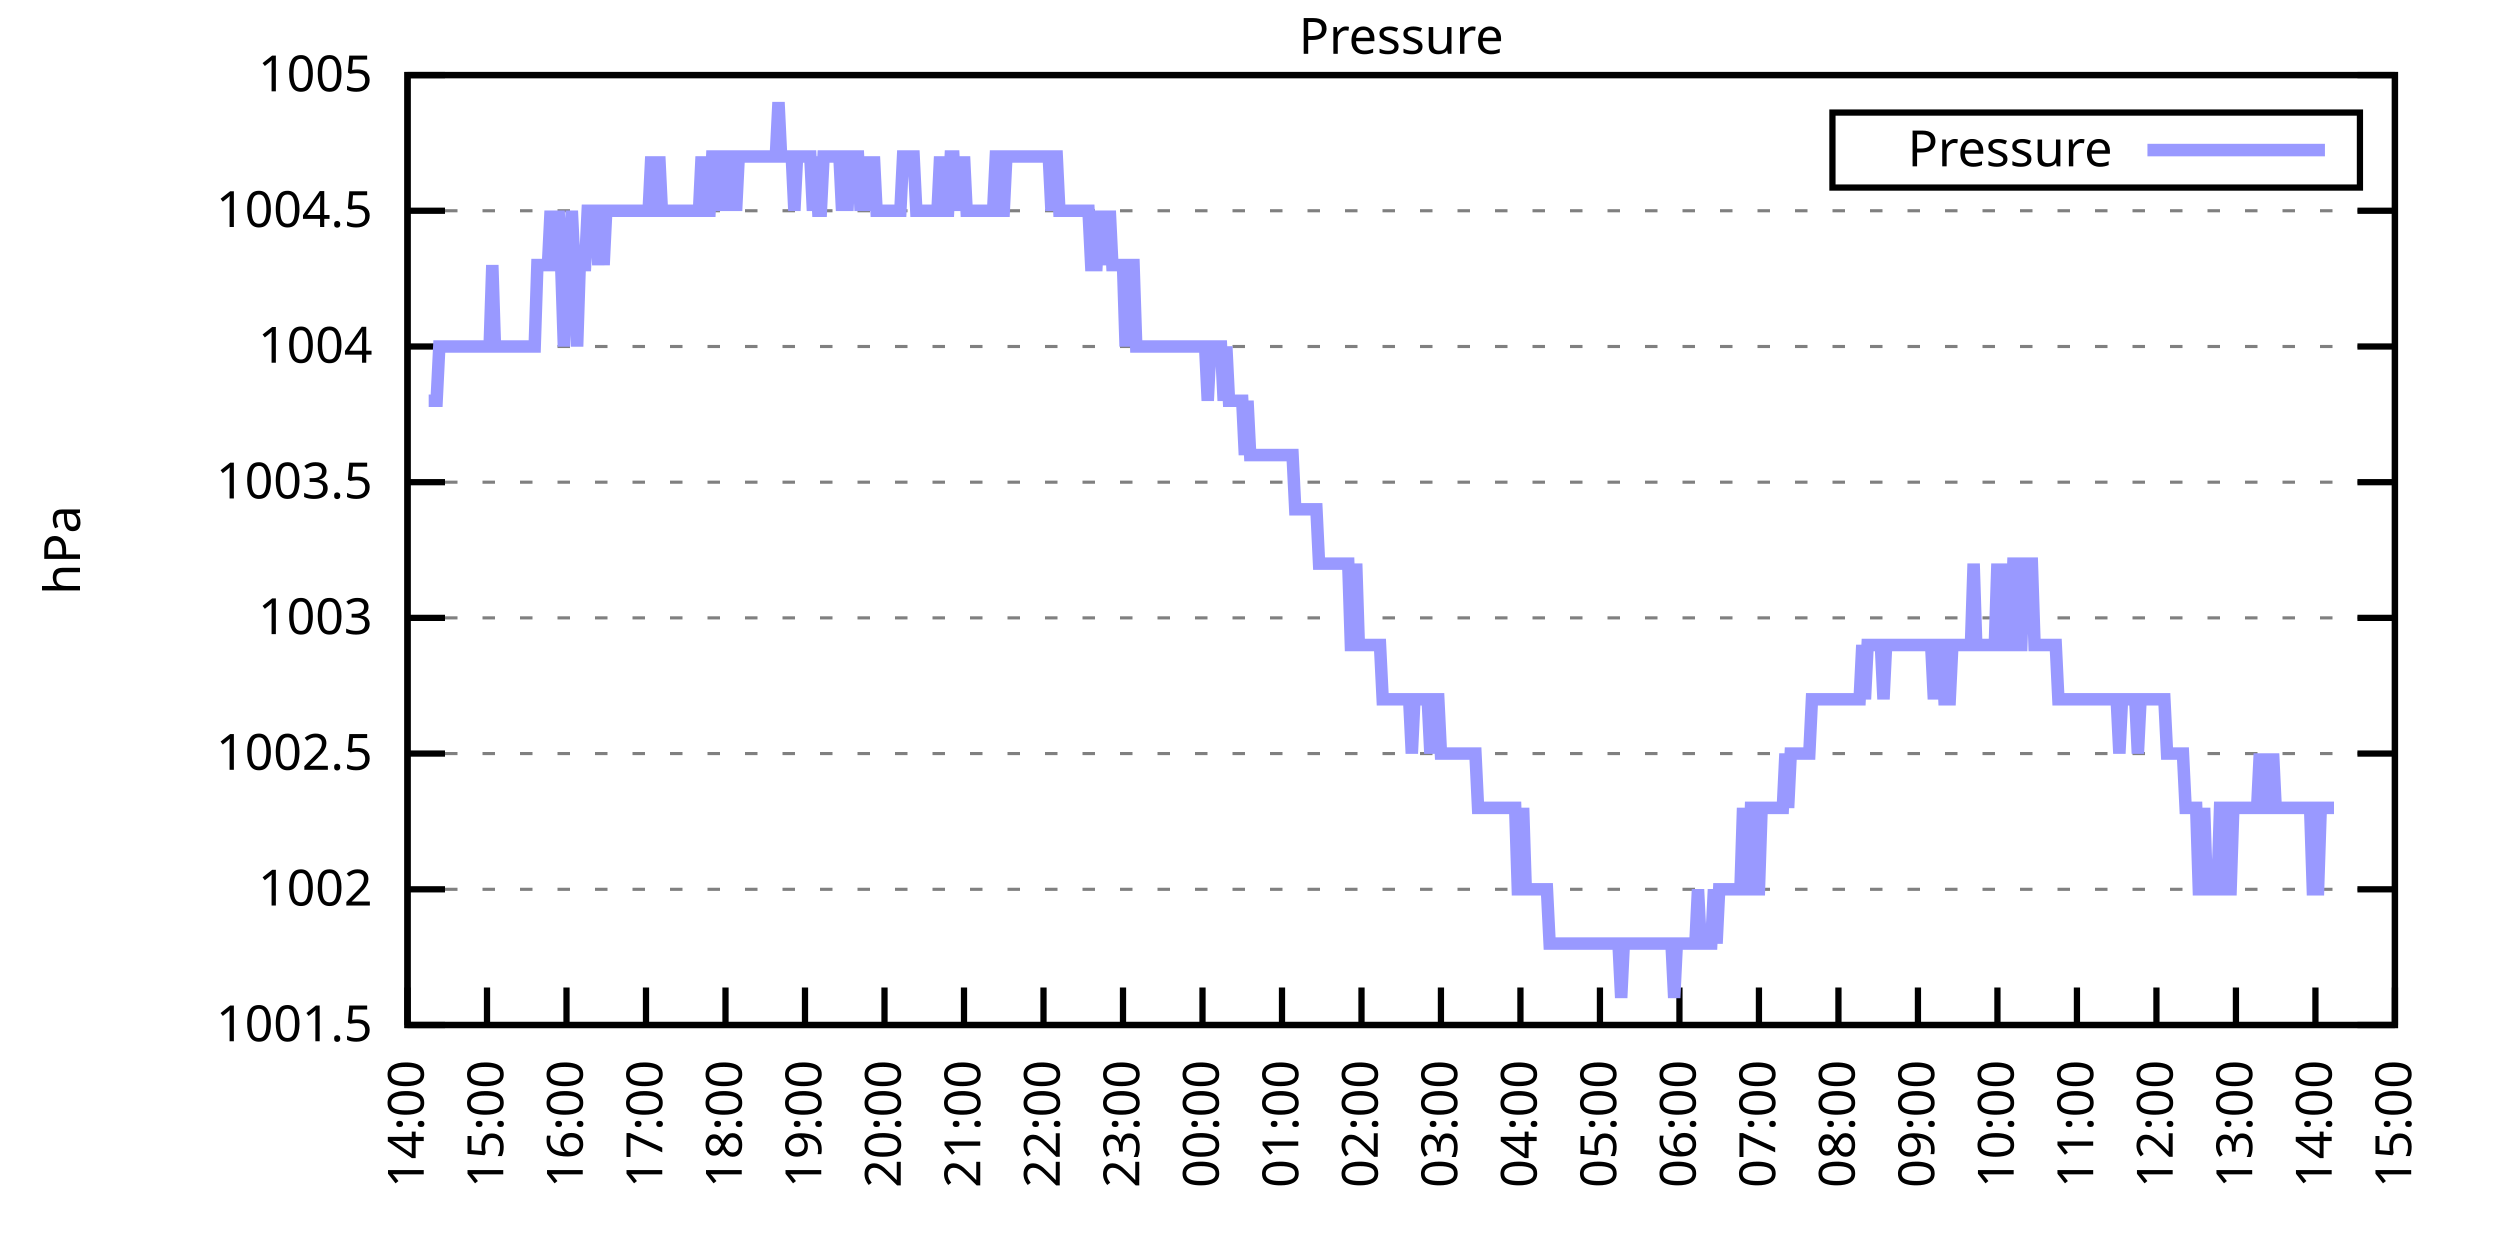
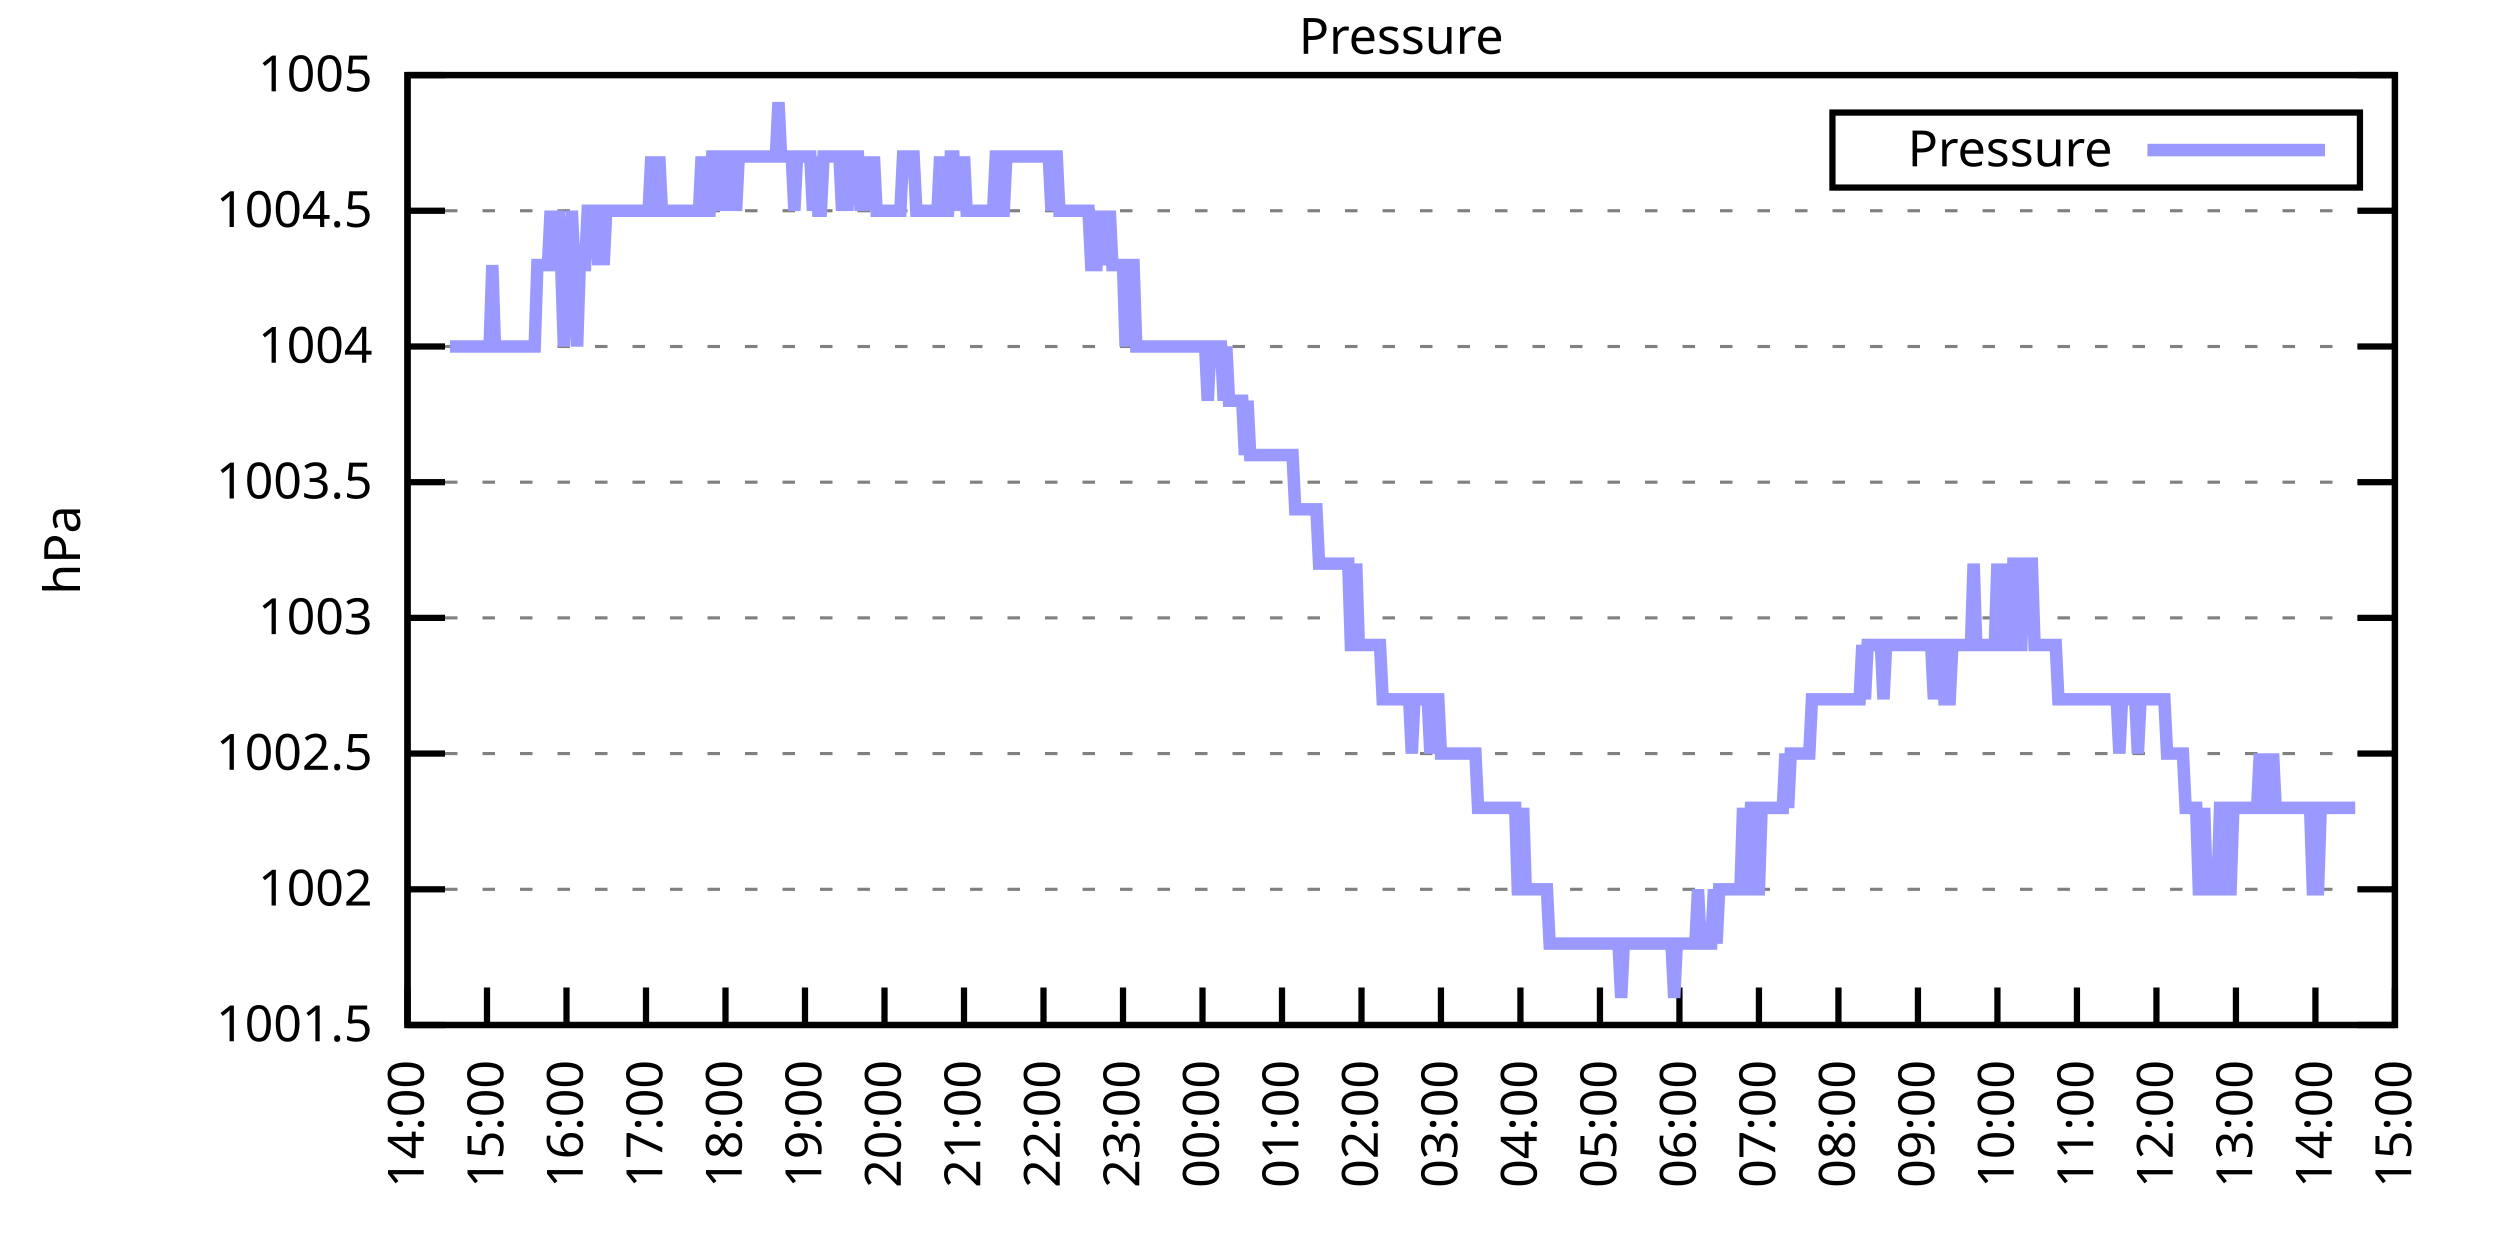
<svg xmlns="http://www.w3.org/2000/svg" xmlns:xlink="http://www.w3.org/1999/xlink" width="400" height="200" viewBox="0 0 400 200">
  <g id="gnuplot_canvas">
    <rect x="0" y="0" width="400" height="200" fill="none" />
    <defs>
      <circle id="gpDot" r="0.5" stroke-width="0.5" stroke="currentColor" />
      <path id="gpPt0" stroke-width="0.333" stroke="currentColor" d="M-1,0 h2 M0,-1 v2" />
      <path id="gpPt1" stroke-width="0.333" stroke="currentColor" d="M-1,-1 L1,1 M1,-1 L-1,1" />
      <path id="gpPt2" stroke-width="0.333" stroke="currentColor" d="M-1,0 L1,0 M0,-1 L0,1 M-1,-1 L1,1 M-1,1 L1,-1" />
      <rect id="gpPt3" stroke-width="0.333" stroke="currentColor" x="-1" y="-1" width="2" height="2" />
      <rect id="gpPt4" stroke-width="0.333" stroke="currentColor" fill="currentColor" x="-1" y="-1" width="2" height="2" />
      <circle id="gpPt5" stroke-width="0.333" stroke="currentColor" cx="0" cy="0" r="1" />
      <use xlink:href="#gpPt5" id="gpPt6" fill="currentColor" stroke="none" />
      <path id="gpPt7" stroke-width="0.333" stroke="currentColor" d="M0,-1.33 L-1.33,0.67 L1.33,0.67 z" />
      <use xlink:href="#gpPt7" id="gpPt8" fill="currentColor" stroke="none" />
      <use xlink:href="#gpPt7" id="gpPt9" stroke="currentColor" transform="rotate(180)" />
      <use xlink:href="#gpPt9" id="gpPt10" fill="currentColor" stroke="none" />
      <use xlink:href="#gpPt3" id="gpPt11" stroke="currentColor" transform="rotate(45)" />
      <use xlink:href="#gpPt11" id="gpPt12" fill="currentColor" stroke="none" />
      <path id="gpPt13" stroke-width="0.333" stroke="currentColor" d="M0,1.330 L1.265,0.411 L0.782,-1.067 L-0.782,-1.076 L-1.265,0.411 z" />
      <use xlink:href="#gpPt13" id="gpPt14" fill="currentColor" stroke="none" />
      <filter id="textbox" filterUnits="objectBoundingBox" x="0" y="0" height="1" width="1">
        <feFlood flood-color="white" flood-opacity="1" result="bgnd" />
        <feComposite in="SourceGraphic" in2="bgnd" operator="atop" />
      </filter>
      <filter id="greybox" filterUnits="objectBoundingBox" x="0" y="0" height="1" width="1">
        <feFlood flood-color="lightgrey" flood-opacity="1" result="grey" />
        <feComposite in="SourceGraphic" in2="grey" operator="atop" />
      </filter>
    </defs>
    <g fill="none" color="white" stroke="currentColor" stroke-width="1.00" stroke-linecap="butt" stroke-linejoin="miter">
</g>
    <g fill="none" color="black" stroke="currentColor" stroke-width="1.00" stroke-linecap="butt" stroke-linejoin="miter">
      <g stroke="none" shape-rendering="crispEdges">
        <polygon fill="rgb(255, 255, 255)" points="65.20,164.00 383.18,164.00 383.18,12.02 65.20,12.02 " />
      </g>
    </g>
    <g fill="none" color="black" stroke="currentColor" stroke-width="1.00" stroke-linecap="butt" stroke-linejoin="miter">
</g>
    <g fill="none" color="black" stroke="black" stroke-width="0.50" stroke-linecap="butt" stroke-linejoin="miter">
</g>
    <g fill="none" color="gray" stroke="currentColor" stroke-width="0.50" stroke-linecap="butt" stroke-linejoin="miter">
      <path stroke="gray" stroke-dasharray="2,4" class="gridline" d="M65.20,164.00 L383.19,164.00  " />
    </g>
    <g fill="none" color="gray" stroke="gray" stroke-width="1.00" stroke-linecap="butt" stroke-linejoin="miter">
</g>
    <g fill="none" color="black" stroke="currentColor" stroke-width="1.00" stroke-linecap="butt" stroke-linejoin="miter">
      <path stroke="black" d="M65.20,164.00 L71.20,164.00 M383.19,164.00 L377.19,164.00  " />
      <g transform="translate(59.60,166.60)" stroke="none" fill="black" font-family="Sans" font-size="8.00" text-anchor="end">
        <text>
          <tspan font-family="Sans"> 1001.5</tspan>
        </text>
      </g>
    </g>
    <g fill="none" color="black" stroke="currentColor" stroke-width="1.00" stroke-linecap="butt" stroke-linejoin="miter">
</g>
    <g fill="none" color="black" stroke="black" stroke-width="0.50" stroke-linecap="butt" stroke-linejoin="miter">
</g>
    <g fill="none" color="gray" stroke="currentColor" stroke-width="0.50" stroke-linecap="butt" stroke-linejoin="miter">
      <path stroke="gray" stroke-dasharray="2,4" class="gridline" d="M65.20,142.29 L383.19,142.29  " />
    </g>
    <g fill="none" color="gray" stroke="gray" stroke-width="1.00" stroke-linecap="butt" stroke-linejoin="miter">
</g>
    <g fill="none" color="black" stroke="currentColor" stroke-width="1.00" stroke-linecap="butt" stroke-linejoin="miter">
      <path stroke="black" d="M65.20,142.29 L71.20,142.29 M383.19,142.29 L377.19,142.29  " />
      <g transform="translate(59.60,144.89)" stroke="none" fill="black" font-family="Sans" font-size="8.00" text-anchor="end">
        <text>
          <tspan font-family="Sans"> 1002</tspan>
        </text>
      </g>
    </g>
    <g fill="none" color="black" stroke="currentColor" stroke-width="1.00" stroke-linecap="butt" stroke-linejoin="miter">
</g>
    <g fill="none" color="black" stroke="black" stroke-width="0.50" stroke-linecap="butt" stroke-linejoin="miter">
</g>
    <g fill="none" color="gray" stroke="currentColor" stroke-width="0.50" stroke-linecap="butt" stroke-linejoin="miter">
      <path stroke="gray" stroke-dasharray="2,4" class="gridline" d="M65.20,120.57 L383.19,120.57  " />
    </g>
    <g fill="none" color="gray" stroke="gray" stroke-width="1.00" stroke-linecap="butt" stroke-linejoin="miter">
</g>
    <g fill="none" color="black" stroke="currentColor" stroke-width="1.00" stroke-linecap="butt" stroke-linejoin="miter">
      <path stroke="black" d="M65.20,120.57 L71.20,120.57 M383.19,120.57 L377.19,120.57  " />
      <g transform="translate(59.60,123.17)" stroke="none" fill="black" font-family="Sans" font-size="8.00" text-anchor="end">
        <text>
          <tspan font-family="Sans"> 1002.5</tspan>
        </text>
      </g>
    </g>
    <g fill="none" color="black" stroke="currentColor" stroke-width="1.00" stroke-linecap="butt" stroke-linejoin="miter">
</g>
    <g fill="none" color="black" stroke="black" stroke-width="0.50" stroke-linecap="butt" stroke-linejoin="miter">
</g>
    <g fill="none" color="gray" stroke="currentColor" stroke-width="0.50" stroke-linecap="butt" stroke-linejoin="miter">
      <path stroke="gray" stroke-dasharray="2,4" class="gridline" d="M65.20,98.86 L383.19,98.86  " />
    </g>
    <g fill="none" color="gray" stroke="gray" stroke-width="1.00" stroke-linecap="butt" stroke-linejoin="miter">
</g>
    <g fill="none" color="black" stroke="currentColor" stroke-width="1.00" stroke-linecap="butt" stroke-linejoin="miter">
      <path stroke="black" d="M65.20,98.86 L71.20,98.86 M383.19,98.86 L377.19,98.86  " />
      <g transform="translate(59.60,101.46)" stroke="none" fill="black" font-family="Sans" font-size="8.00" text-anchor="end">
        <text>
          <tspan font-family="Sans"> 1003</tspan>
        </text>
      </g>
    </g>
    <g fill="none" color="black" stroke="currentColor" stroke-width="1.00" stroke-linecap="butt" stroke-linejoin="miter">
</g>
    <g fill="none" color="black" stroke="black" stroke-width="0.50" stroke-linecap="butt" stroke-linejoin="miter">
</g>
    <g fill="none" color="gray" stroke="currentColor" stroke-width="0.50" stroke-linecap="butt" stroke-linejoin="miter">
      <path stroke="gray" stroke-dasharray="2,4" class="gridline" d="M65.20,77.15 L383.19,77.15  " />
    </g>
    <g fill="none" color="gray" stroke="gray" stroke-width="1.00" stroke-linecap="butt" stroke-linejoin="miter">
</g>
    <g fill="none" color="black" stroke="currentColor" stroke-width="1.00" stroke-linecap="butt" stroke-linejoin="miter">
      <path stroke="black" d="M65.20,77.15 L71.20,77.15 M383.19,77.15 L377.19,77.15  " />
      <g transform="translate(59.60,79.75)" stroke="none" fill="black" font-family="Sans" font-size="8.00" text-anchor="end">
        <text>
          <tspan font-family="Sans"> 1003.5</tspan>
        </text>
      </g>
    </g>
    <g fill="none" color="black" stroke="currentColor" stroke-width="1.00" stroke-linecap="butt" stroke-linejoin="miter">
</g>
    <g fill="none" color="black" stroke="black" stroke-width="0.50" stroke-linecap="butt" stroke-linejoin="miter">
</g>
    <g fill="none" color="gray" stroke="currentColor" stroke-width="0.50" stroke-linecap="butt" stroke-linejoin="miter">
      <path stroke="gray" stroke-dasharray="2,4" class="gridline" d="M65.20,55.44 L383.19,55.44  " />
    </g>
    <g fill="none" color="gray" stroke="gray" stroke-width="1.00" stroke-linecap="butt" stroke-linejoin="miter">
</g>
    <g fill="none" color="black" stroke="currentColor" stroke-width="1.00" stroke-linecap="butt" stroke-linejoin="miter">
      <path stroke="black" d="M65.20,55.44 L71.20,55.44 M383.19,55.44 L377.19,55.44  " />
      <g transform="translate(59.60,58.04)" stroke="none" fill="black" font-family="Sans" font-size="8.00" text-anchor="end">
        <text>
          <tspan font-family="Sans"> 1004</tspan>
        </text>
      </g>
    </g>
    <g fill="none" color="black" stroke="currentColor" stroke-width="1.00" stroke-linecap="butt" stroke-linejoin="miter">
</g>
    <g fill="none" color="black" stroke="black" stroke-width="0.50" stroke-linecap="butt" stroke-linejoin="miter">
</g>
    <g fill="none" color="gray" stroke="currentColor" stroke-width="0.50" stroke-linecap="butt" stroke-linejoin="miter">
      <path stroke="gray" stroke-dasharray="2,4" class="gridline" d="M65.20,33.72 L383.19,33.72  " />
    </g>
    <g fill="none" color="gray" stroke="gray" stroke-width="1.00" stroke-linecap="butt" stroke-linejoin="miter">
</g>
    <g fill="none" color="black" stroke="currentColor" stroke-width="1.00" stroke-linecap="butt" stroke-linejoin="miter">
      <path stroke="black" d="M65.20,33.72 L71.20,33.72 M383.19,33.72 L377.19,33.72  " />
      <g transform="translate(59.60,36.32)" stroke="none" fill="black" font-family="Sans" font-size="8.00" text-anchor="end">
        <text>
          <tspan font-family="Sans"> 1004.5</tspan>
        </text>
      </g>
    </g>
    <g fill="none" color="black" stroke="currentColor" stroke-width="1.00" stroke-linecap="butt" stroke-linejoin="miter">
</g>
    <g fill="none" color="black" stroke="black" stroke-width="0.50" stroke-linecap="butt" stroke-linejoin="miter">
</g>
    <g fill="none" color="gray" stroke="currentColor" stroke-width="0.50" stroke-linecap="butt" stroke-linejoin="miter">
      <path stroke="gray" stroke-dasharray="2,4" class="gridline" d="M65.20,12.01 L383.19,12.01  " />
    </g>
    <g fill="none" color="gray" stroke="gray" stroke-width="1.00" stroke-linecap="butt" stroke-linejoin="miter">
</g>
    <g fill="none" color="black" stroke="currentColor" stroke-width="1.00" stroke-linecap="butt" stroke-linejoin="miter">
      <path stroke="black" d="M65.20,12.01 L71.20,12.01 M383.19,12.01 L377.19,12.01  " />
      <g transform="translate(59.60,14.61)" stroke="none" fill="black" font-family="Sans" font-size="8.00" text-anchor="end">
        <text>
          <tspan font-family="Sans"> 1005</tspan>
        </text>
      </g>
    </g>
    <g fill="none" color="black" stroke="currentColor" stroke-width="1.00" stroke-linecap="butt" stroke-linejoin="miter">
      <path stroke="black" d="M65.20,164.00 L65.20,158.00  " />
      <g transform="translate(67.80,169.60) rotate(270.00)" stroke="none" fill="black" font-family="Sans" font-size="8.00" text-anchor="end">
        <text>
          <tspan font-family="Sans">14:00</tspan>
        </text>
      </g>
    </g>
    <g fill="none" color="black" stroke="currentColor" stroke-width="1.00" stroke-linecap="butt" stroke-linejoin="miter">
      <path stroke="black" d="M77.92,164.00 L77.92,158.00  " />
      <g transform="translate(80.52,169.60) rotate(270.00)" stroke="none" fill="black" font-family="Sans" font-size="8.00" text-anchor="end">
        <text>
          <tspan font-family="Sans">15:00</tspan>
        </text>
      </g>
    </g>
    <g fill="none" color="black" stroke="currentColor" stroke-width="1.00" stroke-linecap="butt" stroke-linejoin="miter">
      <path stroke="black" d="M90.64,164.00 L90.64,158.00  " />
      <g transform="translate(93.24,169.60) rotate(270.00)" stroke="none" fill="black" font-family="Sans" font-size="8.00" text-anchor="end">
        <text>
          <tspan font-family="Sans">16:00</tspan>
        </text>
      </g>
    </g>
    <g fill="none" color="black" stroke="currentColor" stroke-width="1.00" stroke-linecap="butt" stroke-linejoin="miter">
      <path stroke="black" d="M103.36,164.00 L103.36,158.00  " />
      <g transform="translate(105.96,169.60) rotate(270.00)" stroke="none" fill="black" font-family="Sans" font-size="8.00" text-anchor="end">
        <text>
          <tspan font-family="Sans">17:00</tspan>
        </text>
      </g>
    </g>
    <g fill="none" color="black" stroke="currentColor" stroke-width="1.00" stroke-linecap="butt" stroke-linejoin="miter">
      <path stroke="black" d="M116.08,164.00 L116.08,158.00  " />
      <g transform="translate(118.68,169.60) rotate(270.00)" stroke="none" fill="black" font-family="Sans" font-size="8.00" text-anchor="end">
        <text>
          <tspan font-family="Sans">18:00</tspan>
        </text>
      </g>
    </g>
    <g fill="none" color="black" stroke="currentColor" stroke-width="1.00" stroke-linecap="butt" stroke-linejoin="miter">
      <path stroke="black" d="M128.80,164.00 L128.80,158.00  " />
      <g transform="translate(131.40,169.60) rotate(270.00)" stroke="none" fill="black" font-family="Sans" font-size="8.00" text-anchor="end">
        <text>
          <tspan font-family="Sans">19:00</tspan>
        </text>
      </g>
    </g>
    <g fill="none" color="black" stroke="currentColor" stroke-width="1.00" stroke-linecap="butt" stroke-linejoin="miter">
      <path stroke="black" d="M141.52,164.00 L141.52,158.00  " />
      <g transform="translate(144.12,169.60) rotate(270.00)" stroke="none" fill="black" font-family="Sans" font-size="8.00" text-anchor="end">
        <text>
          <tspan font-family="Sans">20:00</tspan>
        </text>
      </g>
    </g>
    <g fill="none" color="black" stroke="currentColor" stroke-width="1.00" stroke-linecap="butt" stroke-linejoin="miter">
      <path stroke="black" d="M154.24,164.00 L154.24,158.00  " />
      <g transform="translate(156.84,169.60) rotate(270.00)" stroke="none" fill="black" font-family="Sans" font-size="8.00" text-anchor="end">
        <text>
          <tspan font-family="Sans">21:00</tspan>
        </text>
      </g>
    </g>
    <g fill="none" color="black" stroke="currentColor" stroke-width="1.00" stroke-linecap="butt" stroke-linejoin="miter">
      <path stroke="black" d="M166.96,164.00 L166.96,158.00  " />
      <g transform="translate(169.56,169.60) rotate(270.00)" stroke="none" fill="black" font-family="Sans" font-size="8.00" text-anchor="end">
        <text>
          <tspan font-family="Sans">22:00</tspan>
        </text>
      </g>
    </g>
    <g fill="none" color="black" stroke="currentColor" stroke-width="1.00" stroke-linecap="butt" stroke-linejoin="miter">
      <path stroke="black" d="M179.68,164.00 L179.68,158.00  " />
      <g transform="translate(182.28,169.60) rotate(270.00)" stroke="none" fill="black" font-family="Sans" font-size="8.00" text-anchor="end">
        <text>
          <tspan font-family="Sans">23:00</tspan>
        </text>
      </g>
    </g>
    <g fill="none" color="black" stroke="currentColor" stroke-width="1.00" stroke-linecap="butt" stroke-linejoin="miter">
      <path stroke="black" d="M192.40,164.00 L192.40,158.00  " />
      <g transform="translate(195.00,169.60) rotate(270.00)" stroke="none" fill="black" font-family="Sans" font-size="8.00" text-anchor="end">
        <text>
          <tspan font-family="Sans">00:00</tspan>
        </text>
      </g>
    </g>
    <g fill="none" color="black" stroke="currentColor" stroke-width="1.00" stroke-linecap="butt" stroke-linejoin="miter">
      <path stroke="black" d="M205.12,164.00 L205.12,158.00  " />
      <g transform="translate(207.72,169.60) rotate(270.00)" stroke="none" fill="black" font-family="Sans" font-size="8.00" text-anchor="end">
        <text>
          <tspan font-family="Sans">01:00</tspan>
        </text>
      </g>
    </g>
    <g fill="none" color="black" stroke="currentColor" stroke-width="1.00" stroke-linecap="butt" stroke-linejoin="miter">
      <path stroke="black" d="M217.84,164.00 L217.84,158.00  " />
      <g transform="translate(220.44,169.60) rotate(270.00)" stroke="none" fill="black" font-family="Sans" font-size="8.00" text-anchor="end">
        <text>
          <tspan font-family="Sans">02:00</tspan>
        </text>
      </g>
    </g>
    <g fill="none" color="black" stroke="currentColor" stroke-width="1.00" stroke-linecap="butt" stroke-linejoin="miter">
      <path stroke="black" d="M230.55,164.00 L230.55,158.00  " />
      <g transform="translate(233.15,169.60) rotate(270.00)" stroke="none" fill="black" font-family="Sans" font-size="8.00" text-anchor="end">
        <text>
          <tspan font-family="Sans">03:00</tspan>
        </text>
      </g>
    </g>
    <g fill="none" color="black" stroke="currentColor" stroke-width="1.00" stroke-linecap="butt" stroke-linejoin="miter">
      <path stroke="black" d="M243.27,164.00 L243.27,158.00  " />
      <g transform="translate(245.87,169.60) rotate(270.00)" stroke="none" fill="black" font-family="Sans" font-size="8.00" text-anchor="end">
        <text>
          <tspan font-family="Sans">04:00</tspan>
        </text>
      </g>
    </g>
    <g fill="none" color="black" stroke="currentColor" stroke-width="1.00" stroke-linecap="butt" stroke-linejoin="miter">
      <path stroke="black" d="M255.99,164.00 L255.99,158.00  " />
      <g transform="translate(258.59,169.60) rotate(270.00)" stroke="none" fill="black" font-family="Sans" font-size="8.00" text-anchor="end">
        <text>
          <tspan font-family="Sans">05:00</tspan>
        </text>
      </g>
    </g>
    <g fill="none" color="black" stroke="currentColor" stroke-width="1.00" stroke-linecap="butt" stroke-linejoin="miter">
      <path stroke="black" d="M268.71,164.00 L268.71,158.00  " />
      <g transform="translate(271.31,169.60) rotate(270.00)" stroke="none" fill="black" font-family="Sans" font-size="8.00" text-anchor="end">
        <text>
          <tspan font-family="Sans">06:00</tspan>
        </text>
      </g>
    </g>
    <g fill="none" color="black" stroke="currentColor" stroke-width="1.00" stroke-linecap="butt" stroke-linejoin="miter">
      <path stroke="black" d="M281.43,164.00 L281.43,158.00  " />
      <g transform="translate(284.03,169.60) rotate(270.00)" stroke="none" fill="black" font-family="Sans" font-size="8.00" text-anchor="end">
        <text>
          <tspan font-family="Sans">07:00</tspan>
        </text>
      </g>
    </g>
    <g fill="none" color="black" stroke="currentColor" stroke-width="1.00" stroke-linecap="butt" stroke-linejoin="miter">
      <path stroke="black" d="M294.15,164.00 L294.15,158.00  " />
      <g transform="translate(296.75,169.60) rotate(270.00)" stroke="none" fill="black" font-family="Sans" font-size="8.00" text-anchor="end">
        <text>
          <tspan font-family="Sans">08:00</tspan>
        </text>
      </g>
    </g>
    <g fill="none" color="black" stroke="currentColor" stroke-width="1.00" stroke-linecap="butt" stroke-linejoin="miter">
      <path stroke="black" d="M306.87,164.00 L306.87,158.00  " />
      <g transform="translate(309.47,169.60) rotate(270.00)" stroke="none" fill="black" font-family="Sans" font-size="8.00" text-anchor="end">
        <text>
          <tspan font-family="Sans">09:00</tspan>
        </text>
      </g>
    </g>
    <g fill="none" color="black" stroke="currentColor" stroke-width="1.00" stroke-linecap="butt" stroke-linejoin="miter">
      <path stroke="black" d="M319.59,164.00 L319.59,158.00  " />
      <g transform="translate(322.19,169.60) rotate(270.00)" stroke="none" fill="black" font-family="Sans" font-size="8.00" text-anchor="end">
        <text>
          <tspan font-family="Sans">10:00</tspan>
        </text>
      </g>
    </g>
    <g fill="none" color="black" stroke="currentColor" stroke-width="1.00" stroke-linecap="butt" stroke-linejoin="miter">
      <path stroke="black" d="M332.31,164.00 L332.31,158.00  " />
      <g transform="translate(334.91,169.60) rotate(270.00)" stroke="none" fill="black" font-family="Sans" font-size="8.00" text-anchor="end">
        <text>
          <tspan font-family="Sans">11:00</tspan>
        </text>
      </g>
    </g>
    <g fill="none" color="black" stroke="currentColor" stroke-width="1.00" stroke-linecap="butt" stroke-linejoin="miter">
      <path stroke="black" d="M345.03,164.00 L345.03,158.00  " />
      <g transform="translate(347.63,169.60) rotate(270.00)" stroke="none" fill="black" font-family="Sans" font-size="8.00" text-anchor="end">
        <text>
          <tspan font-family="Sans">12:00</tspan>
        </text>
      </g>
    </g>
    <g fill="none" color="black" stroke="currentColor" stroke-width="1.00" stroke-linecap="butt" stroke-linejoin="miter">
      <path stroke="black" d="M357.75,164.00 L357.75,158.00  " />
      <g transform="translate(360.35,169.60) rotate(270.00)" stroke="none" fill="black" font-family="Sans" font-size="8.00" text-anchor="end">
        <text>
          <tspan font-family="Sans">13:00</tspan>
        </text>
      </g>
    </g>
    <g fill="none" color="black" stroke="currentColor" stroke-width="1.00" stroke-linecap="butt" stroke-linejoin="miter">
      <path stroke="black" d="M370.47,164.00 L370.47,158.00  " />
      <g transform="translate(373.07,169.60) rotate(270.00)" stroke="none" fill="black" font-family="Sans" font-size="8.00" text-anchor="end">
        <text>
          <tspan font-family="Sans">14:00</tspan>
        </text>
      </g>
    </g>
    <g fill="none" color="black" stroke="currentColor" stroke-width="1.00" stroke-linecap="butt" stroke-linejoin="miter">
      <path stroke="black" d="M383.19,164.00 L383.19,158.00  " />
      <g transform="translate(385.79,169.60) rotate(270.00)" stroke="none" fill="black" font-family="Sans" font-size="8.00" text-anchor="end">
        <text>
          <tspan font-family="Sans">15:00</tspan>
        </text>
      </g>
    </g>
    <g fill="none" color="black" stroke="currentColor" stroke-width="1.00" stroke-linecap="butt" stroke-linejoin="miter">
</g>
    <g fill="none" color="black" stroke="currentColor" stroke-width="1.00" stroke-linecap="butt" stroke-linejoin="miter">
      <path stroke="black" d="M65.20,12.01 L65.20,164.00 L383.19,164.00 L383.19,12.01 L65.20,12.01 Z  " />
    </g>
    <g fill="none" color="black" stroke="currentColor" stroke-width="1.00" stroke-linecap="butt" stroke-linejoin="miter">
</g>
    <g fill="none" color="black" stroke="currentColor" stroke-width="1.00" stroke-linecap="butt" stroke-linejoin="miter">
      <path stroke="black" d="M293.19,30.01 L293.19,18.01 L377.59,18.01 L377.59,30.01 L293.19,30.01 Z  " />
    </g>
    <g id="Pressure_plot_1">
      <g fill="none" color="white" stroke="black" stroke-width="2.00" stroke-linecap="butt" stroke-linejoin="miter">
</g>
      <g fill="none" color="black" stroke="currentColor" stroke-width="2.00" stroke-linecap="butt" stroke-linejoin="miter">
        <g transform="translate(337.99,26.61)" stroke="none" fill="black" font-family="Sans" font-size="8.00" text-anchor="end">
          <text>
            <tspan font-family="Sans">Pressure</tspan>
          </text>
        </g>
      </g>
      <g fill="none" color="black" stroke="currentColor" stroke-width="2.00" stroke-linecap="butt" stroke-linejoin="miter">
-         <path stroke="rgb(153, 153, 255)" d="M343.59,24.01 L371.99,24.01 M68.59,64.12 L69.02,64.12 L69.44,64.12 L69.86,64.12 L70.29,55.44 L70.71,55.44   L71.14,55.44 L71.56,55.44 L71.98,55.44 L72.41,55.44 L72.83,55.44 L73.26,55.44 L73.68,55.44 L74.10,55.44   L74.53,55.44 L74.95,55.44 L75.38,55.44 L75.80,55.44 L76.22,55.44 L76.65,55.44 L77.07,55.44 L77.50,55.44   L77.92,55.44 L78.34,55.44 L78.77,42.41 L79.19,55.44 L79.62,55.44 L80.04,55.44 L80.46,55.44 L80.89,55.44   L81.31,55.44 L81.74,55.44 L82.16,55.44 L82.58,55.44 L83.01,55.44 L83.43,55.44 L83.86,55.44 L84.28,55.44   L84.70,55.44 L85.13,55.44 L85.55,55.44 L85.98,42.41 L86.40,42.41 L86.82,42.41 L87.25,42.41 L87.67,42.41   L88.10,33.72 L88.52,42.41 L88.94,42.41 L89.37,33.72 L89.79,42.41 L90.22,55.44 L90.64,42.41 L91.06,42.41   L91.49,33.72 L91.91,42.41 L92.34,55.44 L92.76,42.41 L93.18,42.41 L93.61,42.41 L94.03,33.72 L94.46,33.72   L94.88,33.72 L95.30,33.72 L95.73,42.41 L96.15,33.72 L96.58,42.41 L97.00,33.72 L97.42,33.72 L97.85,33.72   L98.27,33.72 L98.69,33.72 L99.12,33.72 L99.54,33.72 L99.97,33.72 L100.39,33.72 L100.81,33.72 L101.24,33.72   L101.66,33.72 L102.09,33.72 L102.51,33.72 L102.93,33.72 L103.36,33.72 L103.78,33.72 L104.21,25.04 L104.63,33.72   L105.05,33.72 L105.48,25.04 L105.90,33.72 L106.33,33.72 L106.75,33.72 L107.17,33.72 L107.60,33.72 L108.02,33.72   L108.45,33.72 L108.87,33.72 L109.29,33.72 L109.72,33.72 L110.14,33.72 L110.57,33.72 L110.99,33.72 L111.41,33.72   L111.84,33.72 L112.26,25.04 L112.69,33.72 L113.11,33.72 L113.53,33.72 L113.96,25.04 L114.38,25.04 L114.81,33.72   L115.23,25.04 L115.65,25.04 L116.08,25.04 L116.50,33.72 L116.93,25.04 L117.35,25.04 L117.77,33.72 L118.20,25.04   L118.62,25.04 L119.05,25.04 L119.47,25.04 L119.89,25.04 L120.32,25.04 L120.74,25.04 L121.17,25.04 L121.59,25.04   L122.01,25.04 L122.44,25.04 L122.86,25.04 L123.29,25.04 L123.71,25.04 L124.13,25.04 L124.56,16.35 L124.98,25.04   L125.41,25.04 L125.83,25.04 L126.25,25.04 L126.68,25.04 L127.10,33.72 L127.53,25.04 L127.95,25.04 L128.37,25.04   L128.80,25.04 L129.22,25.04 L129.65,25.04 L130.07,33.72 L130.49,25.04 L130.92,33.72 L131.34,33.72 L131.77,25.04   L132.19,25.04 L132.61,25.04 L133.04,25.04 L133.46,25.04 L133.89,25.04 L134.31,25.04 L134.73,33.72 L135.16,25.04   L135.58,33.72 L136.01,25.04 L136.43,25.04 L136.85,25.04 L137.28,25.04 L137.70,33.72 L138.13,25.04 L138.55,33.72   L138.97,25.04 L139.40,33.72 L139.82,25.04 L140.25,33.72 L140.67,33.72 L141.09,33.72 L141.52,33.72 L141.94,33.72   L142.37,33.72 L142.79,33.72 L143.21,33.72 L143.64,33.72 L144.06,33.72 L144.49,25.04 L144.91,25.04 L145.33,25.04   L145.76,25.04 L146.18,25.04 L146.61,33.72 L147.03,33.72 L147.45,33.72 L147.88,33.72 L148.30,33.72 L148.73,33.72   L149.15,33.72 L149.57,33.72 L150.00,33.72 L150.42,25.04 L150.85,33.72 L151.27,33.72 L151.69,33.72 L152.12,25.04   L152.54,25.04 L152.97,33.72 L153.39,25.04 L153.81,33.72 L154.24,25.04 L154.66,33.72 L155.09,33.72 L155.51,33.72   L155.93,33.72 L156.36,33.72 L157.63,33.72 L158.05,33.72 L158.48,33.72 L158.90,33.72 L159.33,25.04 L159.75,25.04   L160.17,33.72 L160.60,33.72 L161.02,25.04 L161.44,25.04 L161.87,25.04 L162.29,25.04 L162.72,25.04 L163.14,25.04   L163.56,25.04 L163.99,25.04 L164.41,25.04 L164.84,25.04 L165.26,25.04 L165.68,25.04 L166.11,25.04 L166.53,25.04   L166.96,25.04 L167.38,25.04 L167.80,25.04 L168.23,33.72 L168.65,25.04 L169.08,25.04 L169.50,33.72 L169.92,33.72   L170.35,33.72 L170.77,33.72 L171.20,33.72 L171.62,33.72 L172.04,33.72 L172.47,33.72 L172.89,33.72 L173.32,33.72   L173.74,33.72 L174.16,33.72 L174.59,42.41 L175.01,42.41 L175.44,42.41 L175.86,33.72 L176.28,42.41 L176.71,33.72   L177.13,42.41 L177.56,33.72 L177.98,42.41 L178.40,42.41 L178.83,42.41 L179.25,42.41 L179.68,42.41 L180.10,55.44   L180.52,42.41 L180.95,42.41 L181.37,42.41 L181.80,55.44 L182.22,55.44 L182.64,55.44 L183.07,55.44 L183.49,55.44   L183.92,55.44 L184.34,55.44 L184.76,55.44 L185.19,55.44 L185.61,55.44 L186.04,55.44 L186.46,55.44 L186.88,55.44   L187.31,55.44 L187.73,55.44 L188.16,55.44 L188.58,55.44 L189.00,55.44 L189.43,55.44 L189.85,55.44 L190.28,55.44   L190.70,55.44 L191.12,55.44 L191.55,55.44 L191.97,55.44 L192.40,55.44 L192.82,55.44 L193.24,64.12 L193.67,55.44   L194.09,55.44 L194.52,55.44 L194.94,55.44 L195.36,55.44 L195.79,64.12 L196.21,55.44 L196.64,64.12 L197.06,64.12   L197.48,64.12 L197.91,64.12 L198.33,64.12 L198.76,64.12 L199.18,72.81 L199.60,64.12 L200.03,72.81 L200.45,72.81   L200.88,72.81 L201.30,72.81 L201.72,72.81 L202.15,72.81 L202.57,72.81 L203.00,72.81 L203.42,72.81 L203.84,72.81   L204.27,72.81 L204.69,72.81 L205.12,72.81 L205.54,72.81 L205.96,72.81 L206.39,72.81 L206.81,72.81 L207.24,81.49   L207.66,81.49 L208.08,81.49 L208.51,81.49 L208.93,81.49 L209.36,81.49 L209.78,81.49 L210.20,81.49 L210.63,81.49   L211.05,90.18 L211.48,90.18 L211.90,90.18 L212.32,90.18 L212.75,90.18 L213.17,90.18 L213.60,90.18 L214.02,90.18   L214.44,90.18 L214.87,90.18 L215.29,90.18 L215.72,90.18 L216.14,103.20 L216.56,103.20 L216.99,90.18 L217.41,103.20   L217.84,103.20 L218.26,103.20 L218.68,103.20 L219.11,103.20 L219.53,103.20 L219.96,103.20 L220.38,103.20 L220.80,103.20   L221.23,111.89 L221.65,111.89 L222.08,111.89 L222.50,111.89 L222.92,111.89 L223.35,111.89 L223.77,111.89 L224.20,111.89   L224.62,111.89 L225.04,111.89 L225.47,111.89 L225.89,120.57 L226.31,111.89 L226.74,111.89 L227.16,111.89 L227.59,111.89   L228.01,111.89 L228.43,111.89 L228.86,120.57 L229.28,111.89 L229.71,111.89 L230.13,111.89 L230.55,120.57 L230.98,120.57   L231.40,120.57 L231.83,120.57 L232.25,120.57 L232.67,120.57 L233.10,120.57 L233.52,120.57 L233.95,120.57 L234.37,120.57   L234.79,120.57 L235.22,120.57 L235.64,120.57 L236.07,120.57 L236.49,129.26 L236.91,129.26 L237.34,129.26 L237.76,129.26   L238.19,129.26 L238.61,129.26 L239.03,129.26 L239.46,129.26 L239.88,129.26 L240.31,129.26 L240.73,129.26 L241.15,129.26   L241.58,129.26 L242.00,129.26 L242.43,129.26 L242.85,142.29 L243.27,142.29 L243.70,129.26 L244.12,142.29 L244.55,142.29   L244.97,142.29 L245.39,142.29 L245.82,142.29 L246.24,142.29 L246.67,142.29 L247.09,142.29 L247.51,142.29 L247.94,150.97   L248.36,150.97 L248.79,150.97 L249.21,150.97 L249.63,150.97 L250.06,150.97 L250.48,150.97 L250.91,150.97 L251.33,150.97   L251.75,150.97 L252.18,150.97 L252.60,150.97 L253.03,150.97 L253.45,150.97 L253.87,150.97 L254.30,150.97 L254.72,150.97   L255.15,150.97 L255.57,150.97 L255.99,150.97 L256.42,150.97 L256.84,150.97 L257.27,150.97 L257.69,150.97 L258.11,150.97   L258.54,150.97 L258.96,150.97 L259.39,159.66 L259.81,150.97 L260.23,150.97 L260.66,150.97 L261.08,150.97 L261.51,150.97   L261.93,150.97 L262.35,150.97 L262.78,150.97 L263.20,150.97 L263.63,150.97 L264.05,150.97 L264.47,150.97 L264.90,150.97   L265.32,150.97 L265.75,150.97 L266.17,150.97 L266.59,150.97 L267.02,150.97 L267.44,150.97 L267.87,159.66 L268.29,150.97   L268.71,150.97 L269.14,150.97 L269.56,150.97 L269.99,150.97 L270.41,150.97 L270.83,150.97 L271.26,150.97 L271.68,142.29   L272.11,150.97 L272.53,150.97 L272.95,150.97 L273.38,150.97 L273.80,150.97 L274.23,142.29 L274.65,150.97 L275.07,142.29   L275.50,142.29 L275.92,142.29 L276.35,142.29 L276.77,142.29 L277.19,142.29 L277.62,142.29 L278.04,142.29 L278.47,142.29   L278.89,129.26 L279.31,142.29 L279.74,142.29 L280.16,129.26 L280.59,129.26 L281.01,142.29 L281.43,142.29 L281.86,129.26   L282.28,129.26 L282.71,129.26 L283.13,129.26 L283.55,129.26 L283.98,129.26 L284.40,129.26 L284.83,129.26 L285.25,129.26   L285.67,120.57 L286.10,129.26 L286.52,120.57 L286.95,120.57 L287.37,120.57 L287.79,120.57 L288.22,120.57 L288.64,120.57   L289.06,120.57 L289.49,120.57 L289.91,111.89 L290.34,111.89 L290.76,111.89 L291.18,111.89 L291.61,111.89 L292.03,111.89   L292.46,111.89 L292.88,111.89 L293.30,111.89 L293.73,111.89 L294.15,111.89 L294.58,111.89 L295.00,111.89 L295.42,111.89   L295.85,111.89 L296.27,111.89 L296.70,111.89 L297.12,111.89 L297.54,111.89 L297.97,103.20 L298.39,111.89 L298.82,103.20   L299.24,103.20 L299.66,103.20 L300.09,103.20 L300.51,103.20 L300.94,103.20 L301.36,111.89 L301.78,103.20 L302.21,103.20   L302.63,103.20 L303.06,103.20 L303.48,103.20 L303.90,103.20 L304.33,103.20 L304.75,103.20 L305.18,103.20 L305.60,103.20   L306.02,103.20 L306.45,103.20 L306.87,103.20 L307.30,103.20 L307.72,103.20 L308.14,103.20 L308.57,103.20 L308.99,103.20   L309.42,111.89 L309.84,103.20 L310.26,103.20 L310.69,103.20 L311.11,111.89 L311.54,111.89 L311.96,111.89 L312.38,103.20   L312.81,103.20 L313.23,103.20 L313.66,103.20 L314.08,103.20 L314.50,103.20 L314.93,103.20 L315.35,103.20 L315.78,90.18   L316.20,103.20 L316.62,103.20 L317.05,103.20 L317.47,103.20 L317.90,103.20 L318.32,103.20 L318.74,103.20 L319.17,103.20   L319.59,90.18 L320.02,103.20 L320.44,90.18 L320.86,103.20 L321.29,103.20 L321.71,103.20 L322.14,90.18 L322.56,90.18   L322.98,103.20 L323.41,103.20 L323.83,90.18 L324.26,90.18 L324.68,90.18 L325.10,90.18 L325.53,103.20 L325.95,103.20   L326.38,103.20 L326.80,103.20 L327.22,103.20 L327.65,103.20 L328.07,103.20 L328.50,103.20 L328.92,103.20 L329.34,111.89   L329.77,111.89 L330.19,111.89 L330.62,111.89 L331.04,111.89 L331.46,111.89 L331.89,111.89 L332.31,111.89 L332.74,111.89   L333.16,111.89 L333.58,111.89 L334.01,111.89 L334.43,111.89 L334.86,111.89 L335.28,111.89 L335.70,111.89 L336.13,111.89   L336.55,111.89 L336.98,111.89 L337.40,111.89 L337.82,111.89 L338.25,111.89 L338.67,111.89 L339.10,120.57 L339.52,111.89   L339.94,111.89 L340.37,111.89 L340.79,111.89 L341.22,111.89 L341.64,111.89 L342.06,120.57 L342.49,111.89 L342.91,111.89   L343.34,111.89 L343.76,111.89 L344.18,111.89 L344.61,111.89 L345.03,111.89 L345.46,111.89 L345.88,111.89 L346.30,111.89   L346.73,120.57 L347.15,120.57 L347.58,120.57 L348.00,120.57 L348.42,120.57 L348.85,120.57 L349.27,120.57 L349.70,129.26   L350.12,129.26 L350.54,129.26 L350.97,129.26 L351.39,129.26 L351.81,142.29 L352.24,142.29 L352.66,129.26 L353.09,142.29   L353.51,142.29 L353.93,142.29 L354.36,142.29 L354.78,142.29 L355.21,129.26 L355.63,129.26 L356.05,129.26 L356.48,142.29   L356.90,142.29 L357.33,129.26 L357.75,129.26 L358.17,129.26 L358.60,129.26 L359.02,129.26 L359.45,129.26 L359.87,129.26   L360.29,129.26 L360.72,129.26 L361.14,129.26 L361.57,120.57 L361.99,129.26 L362.41,129.26 L362.84,120.57 L363.26,129.26   L363.69,120.57 L364.11,129.26 L364.53,129.26 L364.96,129.26 L365.38,129.26 L365.81,129.26 L366.23,129.26 L366.65,129.26   L367.08,129.26 L367.50,129.26 L367.93,129.26 L368.35,129.26 L368.77,129.26 L369.20,129.26 L369.62,129.26 L370.05,142.29   L370.47,142.29 L370.89,142.29 L371.32,129.26 L371.74,129.26 L372.17,129.26 L372.59,129.26 L373.01,129.26 L373.44,129.26    " />
+         <path stroke="rgb(153, 153, 255)" d="M343.59,24.01 L371.99,24.01 M71.98,55.44 L72.41,55.44 L72.83,55.44 L73.26,55.44 L73.68,55.44 L74.10,55.44   L74.53,55.44 L74.95,55.44 L75.38,55.44 L75.80,55.44 L76.22,55.44 L76.65,55.44 L77.07,55.44 L77.50,55.44   L77.92,55.44 L78.34,55.44 L78.77,42.41 L79.19,55.44 L79.62,55.44 L80.04,55.44 L80.46,55.44 L80.89,55.44   L81.31,55.44 L81.74,55.44 L82.16,55.44 L82.58,55.44 L83.01,55.44 L83.43,55.44 L83.86,55.44 L84.28,55.44   L84.70,55.44 L85.13,55.44 L85.55,55.44 L85.98,42.41 L86.40,42.41 L86.82,42.41 L87.25,42.41 L87.67,42.41   L88.10,33.72 L88.52,42.41 L88.94,42.41 L89.37,33.72 L89.79,42.41 L90.22,55.44 L90.64,42.41 L91.06,42.41   L91.49,33.72 L91.91,42.41 L92.34,55.44 L92.76,42.41 L93.18,42.41 L93.61,42.41 L94.03,33.72 L94.46,33.72   L94.88,33.72 L95.30,33.72 L95.73,42.41 L96.15,33.72 L96.58,42.41 L97.00,33.72 L97.42,33.72 L97.85,33.72   L98.27,33.72 L98.69,33.72 L99.12,33.72 L99.54,33.72 L99.97,33.72 L100.39,33.72 L100.81,33.72 L101.24,33.72   L101.66,33.72 L102.09,33.72 L102.51,33.72 L102.93,33.72 L103.36,33.72 L103.78,33.72 L104.21,25.04 L104.63,33.72   L105.05,33.72 L105.48,25.04 L105.90,33.72 L106.33,33.72 L106.75,33.72 L107.17,33.72 L107.60,33.72 L108.02,33.72   L108.45,33.72 L108.87,33.72 L109.29,33.72 L109.72,33.72 L110.14,33.72 L110.57,33.72 L110.99,33.72 L111.41,33.72   L111.84,33.72 L112.26,25.04 L112.69,33.72 L113.11,33.72 L113.53,33.72 L113.96,25.04 L114.38,25.04 L114.81,33.72   L115.23,25.04 L115.65,25.04 L116.08,25.04 L116.50,33.72 L116.93,25.04 L117.35,25.04 L117.77,33.72 L118.20,25.04   L118.62,25.04 L119.05,25.04 L119.47,25.04 L119.89,25.04 L120.32,25.04 L120.74,25.04 L121.17,25.04 L121.59,25.04   L122.01,25.04 L122.44,25.04 L122.86,25.04 L123.29,25.04 L123.71,25.04 L124.13,25.04 L124.56,16.35 L124.98,25.04   L125.41,25.04 L125.83,25.04 L126.25,25.04 L126.68,25.04 L127.10,33.72 L127.53,25.04 L127.95,25.04 L128.37,25.04   L128.80,25.04 L129.22,25.04 L129.65,25.04 L130.07,33.72 L130.49,25.04 L130.92,33.72 L131.34,33.72 L131.77,25.04   L132.19,25.04 L132.61,25.04 L133.04,25.04 L133.46,25.04 L133.89,25.04 L134.31,25.04 L134.73,33.72 L135.16,25.04   L135.58,33.72 L136.01,25.04 L136.43,25.04 L136.85,25.04 L137.28,25.04 L137.70,33.72 L138.13,25.04 L138.55,33.72   L138.97,25.04 L139.40,33.72 L139.82,25.04 L140.25,33.72 L140.67,33.72 L141.09,33.72 L141.52,33.72 L141.94,33.72   L142.37,33.72 L142.79,33.72 L143.21,33.72 L143.64,33.72 L144.06,33.72 L144.49,25.04 L144.91,25.04 L145.33,25.04   L145.76,25.04 L146.18,25.04 L146.61,33.72 L147.03,33.72 L147.45,33.72 L147.88,33.72 L148.30,33.72 L148.73,33.72   L149.15,33.72 L149.57,33.72 L150.00,33.72 L150.42,25.04 L150.85,33.72 L151.27,33.72 L151.69,33.72 L152.12,25.04   L152.54,25.04 L152.97,33.72 L153.39,25.04 L153.81,33.72 L154.24,25.04 L154.66,33.72 L155.09,33.72 L155.51,33.72   L155.93,33.72 L156.36,33.72 L157.63,33.72 L158.05,33.72 L158.48,33.72 L158.90,33.72 L159.33,25.04 L159.75,25.04   L160.17,33.72 L160.60,33.72 L161.02,25.04 L161.44,25.04 L161.87,25.04 L162.29,25.04 L162.72,25.04 L163.14,25.04   L163.56,25.04 L163.99,25.04 L164.41,25.04 L164.84,25.04 L165.26,25.04 L165.68,25.04 L166.11,25.04 L166.53,25.04   L166.96,25.04 L167.38,25.04 L167.80,25.04 L168.23,33.72 L168.65,25.04 L169.08,25.04 L169.50,33.72 L169.92,33.72   L170.35,33.72 L170.77,33.72 L171.20,33.72 L171.62,33.72 L172.04,33.72 L172.47,33.72 L172.89,33.72 L173.32,33.72   L173.74,33.72 L174.16,33.72 L174.59,42.41 L175.01,42.41 L175.44,42.41 L175.86,33.72 L176.28,42.41 L176.71,33.72   L177.13,42.41 L177.56,33.72 L177.98,42.41 L178.40,42.41 L178.83,42.41 L179.25,42.41 L179.68,42.41 L180.10,55.44   L180.52,42.41 L180.95,42.41 L181.37,42.41 L181.80,55.44 L182.22,55.44 L182.64,55.44 L183.07,55.44 L183.49,55.44   L183.92,55.44 L184.34,55.44 L184.76,55.44 L185.19,55.44 L185.61,55.44 L186.04,55.44 L186.46,55.44 L186.88,55.44   L187.31,55.44 L187.73,55.44 L188.16,55.44 L188.58,55.44 L189.00,55.44 L189.43,55.44 L189.85,55.44 L190.28,55.44   L190.70,55.44 L191.12,55.44 L191.55,55.44 L191.97,55.44 L192.40,55.44 L192.82,55.44 L193.24,64.12 L193.67,55.44   L194.09,55.44 L194.52,55.44 L194.94,55.44 L195.36,55.44 L195.79,64.12 L196.21,55.44 L196.64,64.12 L197.06,64.12   L197.48,64.12 L197.91,64.12 L198.33,64.12 L198.76,64.12 L199.18,72.81 L199.60,64.12 L200.03,72.81 L200.45,72.81   L200.88,72.81 L201.30,72.81 L201.72,72.81 L202.15,72.81 L202.57,72.81 L203.00,72.81 L203.42,72.81 L203.84,72.81   L204.27,72.81 L204.69,72.81 L205.12,72.81 L205.54,72.81 L205.96,72.81 L206.39,72.81 L206.81,72.81 L207.24,81.49   L207.66,81.49 L208.08,81.49 L208.51,81.49 L208.93,81.49 L209.36,81.49 L209.78,81.49 L210.20,81.49 L210.63,81.49   L211.05,90.18 L211.48,90.18 L211.90,90.18 L212.32,90.18 L212.75,90.18 L213.17,90.18 L213.60,90.18 L214.02,90.18   L214.44,90.18 L214.87,90.18 L215.29,90.18 L215.72,90.18 L216.14,103.20 L216.56,103.20 L216.99,90.18 L217.41,103.20   L217.84,103.20 L218.26,103.20 L218.68,103.20 L219.11,103.20 L219.53,103.20 L219.96,103.20 L220.38,103.20 L220.80,103.20   L221.23,111.89 L221.65,111.89 L222.08,111.89 L222.50,111.89 L222.92,111.89 L223.35,111.89 L223.77,111.89 L224.20,111.89   L224.62,111.89 L225.04,111.89 L225.47,111.89 L225.89,120.57 L226.31,111.89 L226.74,111.89 L227.16,111.89 L227.59,111.89   L228.01,111.89 L228.43,111.89 L228.86,120.57 L229.28,111.89 L229.71,111.89 L230.13,111.89 L230.55,120.57 L230.98,120.57   L231.40,120.57 L231.83,120.57 L232.25,120.57 L232.67,120.57 L233.10,120.57 L233.52,120.57 L233.95,120.57 L234.37,120.57   L234.79,120.57 L235.22,120.57 L235.64,120.57 L236.07,120.57 L236.49,129.26 L236.91,129.26 L237.34,129.26 L237.76,129.26   L238.19,129.26 L238.61,129.26 L239.03,129.26 L239.46,129.26 L239.88,129.26 L240.31,129.26 L240.73,129.26 L241.15,129.26   L241.58,129.26 L242.00,129.26 L242.43,129.26 L242.85,142.29 L243.27,142.29 L243.70,129.26 L244.12,142.29 L244.55,142.29   L244.97,142.29 L245.39,142.29 L245.82,142.29 L246.24,142.29 L246.67,142.29 L247.09,142.29 L247.51,142.29 L247.94,150.97   L248.36,150.97 L248.79,150.97 L249.21,150.97 L249.63,150.97 L250.06,150.97 L250.48,150.97 L250.91,150.97 L251.33,150.97   L251.75,150.97 L252.18,150.97 L252.60,150.97 L253.03,150.97 L253.45,150.97 L253.87,150.97 L254.30,150.97 L254.72,150.97   L255.15,150.97 L255.57,150.97 L255.99,150.97 L256.42,150.97 L256.84,150.97 L257.27,150.97 L257.69,150.97 L258.11,150.97   L258.54,150.97 L258.96,150.97 L259.39,159.66 L259.81,150.97 L260.23,150.97 L260.66,150.97 L261.08,150.97 L261.51,150.97   L261.93,150.97 L262.35,150.97 L262.78,150.97 L263.20,150.97 L263.63,150.97 L264.05,150.97 L264.47,150.97 L264.90,150.97   L265.32,150.97 L265.75,150.97 L266.17,150.97 L266.59,150.97 L267.02,150.97 L267.44,150.97 L267.87,159.66 L268.29,150.97   L268.71,150.97 L269.14,150.97 L269.56,150.97 L269.99,150.97 L270.41,150.97 L270.83,150.97 L271.26,150.97 L271.68,142.29   L272.11,150.97 L272.53,150.97 L272.95,150.97 L273.38,150.97 L273.80,150.97 L274.23,142.29 L274.65,150.97 L275.07,142.29   L275.50,142.29 L275.92,142.29 L276.35,142.29 L276.77,142.29 L277.19,142.29 L277.62,142.29 L278.04,142.29 L278.47,142.29   L278.89,129.26 L279.31,142.29 L279.74,142.29 L280.16,129.26 L280.59,129.26 L281.01,142.29 L281.43,142.29 L281.86,129.26   L282.28,129.26 L282.71,129.26 L283.13,129.26 L283.55,129.26 L283.98,129.26 L284.40,129.26 L284.83,129.26 L285.25,129.26   L285.67,120.57 L286.10,129.26 L286.52,120.57 L286.95,120.57 L287.37,120.57 L287.79,120.57 L288.22,120.57 L288.64,120.57   L289.06,120.57 L289.49,120.57 L289.91,111.89 L290.34,111.89 L290.76,111.89 L291.18,111.89 L291.61,111.89 L292.03,111.89   L292.46,111.89 L292.88,111.89 L293.30,111.89 L293.73,111.89 L294.15,111.89 L294.58,111.89 L295.00,111.89 L295.42,111.89   L295.85,111.89 L296.27,111.89 L296.70,111.89 L297.12,111.89 L297.54,111.89 L297.97,103.20 L298.39,111.89 L298.82,103.20   L299.24,103.20 L299.66,103.20 L300.09,103.20 L300.51,103.20 L300.94,103.20 L301.36,111.89 L301.78,103.20 L302.21,103.20   L302.63,103.20 L303.06,103.20 L303.48,103.20 L303.90,103.20 L304.33,103.20 L304.75,103.20 L305.18,103.20 L305.60,103.20   L306.02,103.20 L306.45,103.20 L306.87,103.20 L307.30,103.20 L307.72,103.20 L308.14,103.20 L308.57,103.20 L308.99,103.20   L309.42,111.89 L309.84,103.20 L310.26,103.20 L310.69,103.20 L311.11,111.89 L311.54,111.89 L311.96,111.89 L312.38,103.20   L312.81,103.20 L313.23,103.20 L313.66,103.20 L314.08,103.20 L314.50,103.20 L314.93,103.20 L315.35,103.20 L315.78,90.18   L316.20,103.20 L316.62,103.20 L317.05,103.20 L317.47,103.20 L317.90,103.20 L318.32,103.20 L318.74,103.20 L319.17,103.20   L319.59,90.18 L320.02,103.20 L320.44,90.18 L320.86,103.20 L321.29,103.20 L321.71,103.20 L322.14,90.18 L322.56,90.18   L322.98,103.20 L323.41,103.20 L323.83,90.18 L324.26,90.18 L324.68,90.18 L325.10,90.18 L325.53,103.20 L325.95,103.20   L326.38,103.20 L326.80,103.20 L327.22,103.20 L327.65,103.20 L328.07,103.20 L328.50,103.20 L328.92,103.20 L329.34,111.89   L329.77,111.89 L330.19,111.89 L330.62,111.89 L331.04,111.89 L331.46,111.89 L331.89,111.89 L332.31,111.89 L332.74,111.89   L333.16,111.89 L333.58,111.89 L334.01,111.89 L334.43,111.89 L334.86,111.89 L335.28,111.89 L335.70,111.89 L336.13,111.89   L336.55,111.89 L336.98,111.89 L337.40,111.89 L337.82,111.89 L338.25,111.89 L338.67,111.89 L339.10,120.57 L339.52,111.89   L339.94,111.89 L340.37,111.89 L340.79,111.89 L341.22,111.89 L341.64,111.89 L342.06,120.57 L342.49,111.89 L342.91,111.89   L343.34,111.89 L343.76,111.89 L344.18,111.89 L344.61,111.89 L345.03,111.89 L345.46,111.89 L345.88,111.89 L346.30,111.89   L346.73,120.57 L347.15,120.57 L347.58,120.57 L348.00,120.57 L348.42,120.57 L348.85,120.57 L349.27,120.57 L349.70,129.26   L350.12,129.26 L350.54,129.26 L350.97,129.26 L351.39,129.26 L351.81,142.29 L352.24,142.29 L352.66,129.26 L353.09,142.29   L353.51,142.29 L353.93,142.29 L354.36,142.29 L354.78,142.29 L355.21,129.26 L355.63,129.26 L356.05,129.26 L356.48,142.29   L356.90,142.29 L357.33,129.26 L357.75,129.26 L358.17,129.26 L358.60,129.26 L359.02,129.26 L359.45,129.26 L359.87,129.26   L360.29,129.26 L360.72,129.26 L361.14,129.26 L361.57,120.57 L361.99,129.26 L362.41,129.26 L362.84,120.57 L363.26,129.26   L363.69,120.57 L364.11,129.26 L364.53,129.26 L364.96,129.26 L365.38,129.26 L365.81,129.26 L366.23,129.26 L366.65,129.26   L367.08,129.26 L367.50,129.26 L367.93,129.26 L368.35,129.26 L368.77,129.26 L369.20,129.26 L369.62,129.26 L370.05,142.29   L370.47,142.29 L370.89,142.29 L371.32,129.26 L371.74,129.26 L372.17,129.26 L372.59,129.26 L373.01,129.26 L373.44,129.26   L373.86,129.26 L374.29,129.26 L374.71,129.26 L375.13,129.26 L375.56,129.26 L375.98,129.26 L376.41,129.26 L376.83,129.26    " />
      </g>
    </g>
    <g fill="none" color="black" stroke="currentColor" stroke-width="2.00" stroke-linecap="butt" stroke-linejoin="miter">
</g>
    <g fill="none" color="black" stroke="black" stroke-width="1.00" stroke-linecap="butt" stroke-linejoin="miter">
</g>
    <g fill="none" color="black" stroke="currentColor" stroke-width="1.00" stroke-linecap="butt" stroke-linejoin="miter">
      <path stroke="black" d="M65.20,12.01 L65.20,164.00 L383.19,164.00 L383.19,12.01 L65.20,12.01 Z  " />
      <g transform="translate(12.80,88.01) rotate(270.00)" stroke="none" fill="black" font-family="Sans" font-size="8.00" text-anchor="middle">
        <text>
          <tspan font-family="Sans">hPa</tspan>
        </text>
      </g>
    </g>
    <g fill="none" color="black" stroke="currentColor" stroke-width="1.00" stroke-linecap="butt" stroke-linejoin="miter">
</g>
    <g fill="none" color="black" stroke="currentColor" stroke-width="1.00" stroke-linecap="butt" stroke-linejoin="miter">
      <g transform="translate(224.19,8.61)" stroke="none" fill="black" font-family="Sans" font-size="8.00" text-anchor="middle">
        <text>
          <tspan font-family="Sans">Pressure</tspan>
        </text>
      </g>
    </g>
    <g fill="none" color="black" stroke="currentColor" stroke-width="1.00" stroke-linecap="butt" stroke-linejoin="miter">
</g>
  </g>
</svg>
